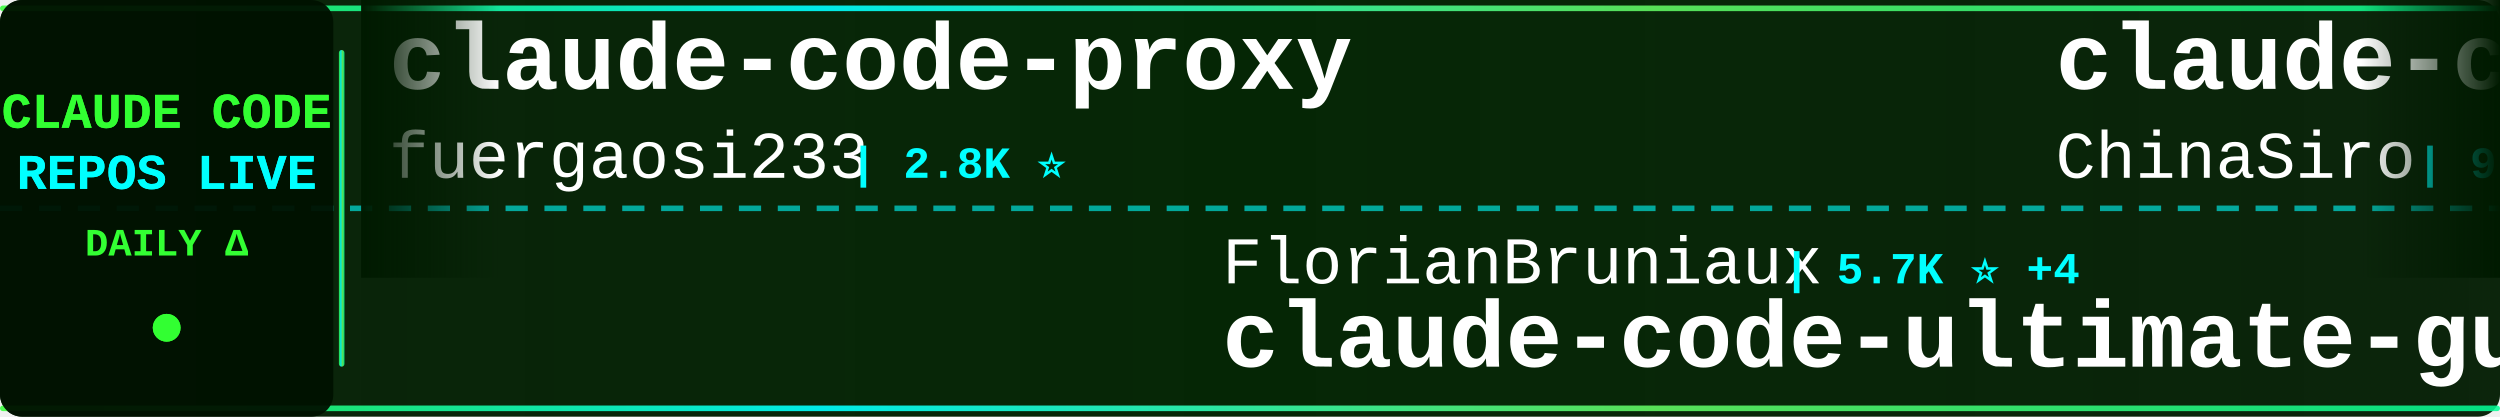
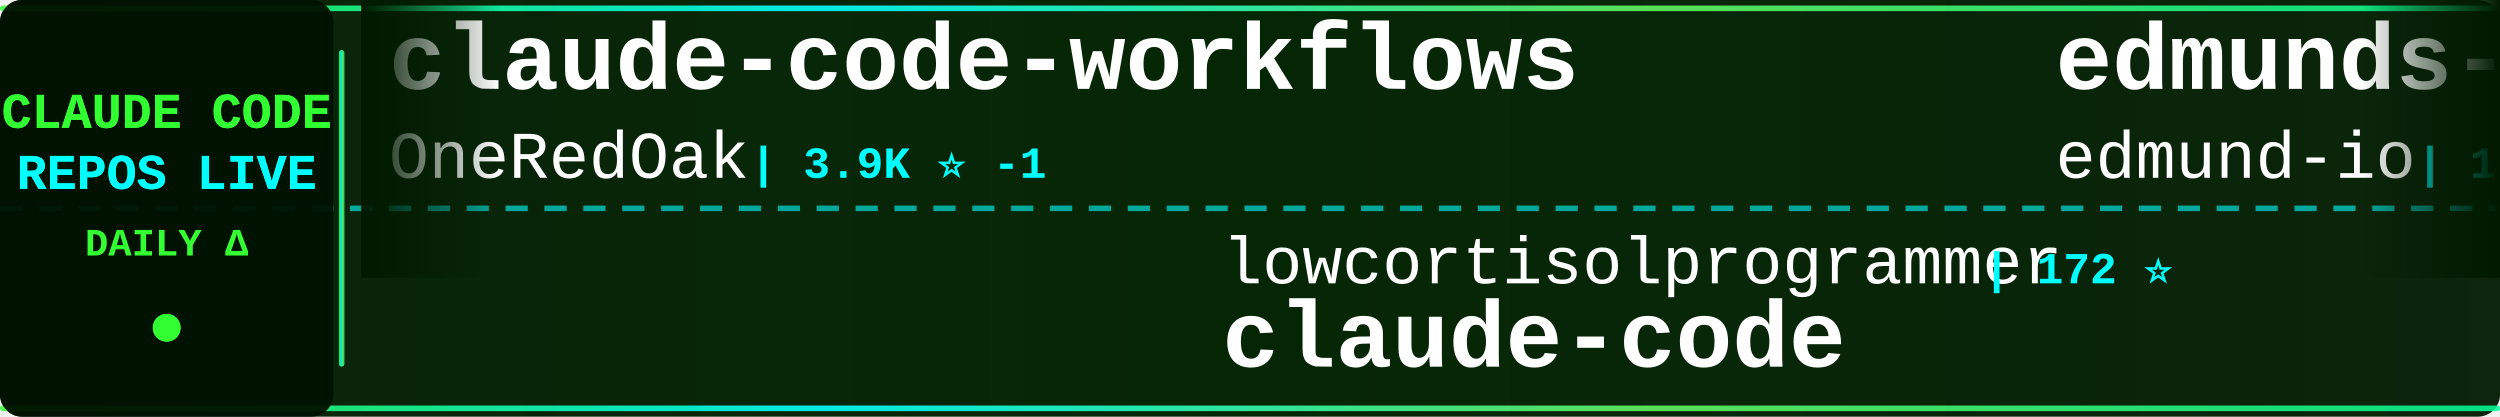
<svg xmlns="http://www.w3.org/2000/svg" width="900" height="150">
  <defs>
    <linearGradient id="tickerBg" x1="0%" y1="0%" x2="100%" y2="0%">
      <stop offset="0%" style="stop-color:#001a00;stop-opacity:0.95" />
      <stop offset="50%" style="stop-color:#002200;stop-opacity:0.98" />
      <stop offset="100%" style="stop-color:#001a00;stop-opacity:0.95" />
    </linearGradient>
    <linearGradient id="borderGrad" x1="0%" y1="0%" x2="100%" y2="0%">
      <stop offset="0%" style="stop-color:#33ff33;stop-opacity:0.85">
        <animate attributeName="stop-opacity" values="0.85;1;0.85" dur="2s" repeatCount="indefinite" />
      </stop>
      <stop offset="33%" style="stop-color:#00ffff;stop-opacity:0.9">
        <animate attributeName="stop-opacity" values="0.9;1;0.9" dur="2.2s" repeatCount="indefinite" />
      </stop>
      <stop offset="66%" style="stop-color:#66ff66;stop-opacity:0.85">
        <animate attributeName="stop-opacity" values="0.85;1;0.85" dur="1.8s" repeatCount="indefinite" />
      </stop>
      <stop offset="100%" style="stop-color:#00ff99;stop-opacity:0.85">
        <animate attributeName="stop-opacity" values="0.85;1;0.85" dur="2s" repeatCount="indefinite" />
      </stop>
    </linearGradient>
    <filter id="textGlow">
      <feGaussianBlur stdDeviation="0.1" result="coloredBlur" />
      <feMerge>
        <feMergeNode in="coloredBlur" />
        <feMergeNode in="SourceGraphic" />
      </feMerge>
    </filter>
    <filter id="metricGlow">
      <feGaussianBlur stdDeviation="0.2" result="coloredBlur" />
      <feMerge>
        <feMergeNode in="coloredBlur" />
        <feMergeNode in="SourceGraphic" />
      </feMerge>
    </filter>
    <linearGradient id="leftFade" x1="0%" y1="0%" x2="100%" y2="0%">
      <stop offset="0%" style="stop-color:#001a00;stop-opacity:1" />
      <stop offset="100%" style="stop-color:#001a00;stop-opacity:0" />
    </linearGradient>
    <linearGradient id="rightFade" x1="0%" y1="0%" x2="100%" y2="0%">
      <stop offset="0%" style="stop-color:#001a00;stop-opacity:0" />
      <stop offset="100%" style="stop-color:#001a00;stop-opacity:1" />
    </linearGradient>
  </defs>
  <rect width="900" height="150" fill="url(#tickerBg)" rx="8" />
  <rect x="0" y="2" width="900" height="2" fill="url(#borderGrad)" rx="1" />
  <rect x="0" y="146" width="900" height="2" fill="url(#borderGrad)" rx="1" />
  <line x1="0" y1="75" x2="900" y2="75" stroke="#00ffff" stroke-width="2" stroke-dasharray="8 6" opacity="0.6" />
  <rect x="0" y="0" width="120" height="150" fill="#001100" opacity="0.95" rx="8" />
  <text x="60" y="46" font-family="'Courier New', monospace" font-size="18" font-weight="bold" fill="#33ff33" text-anchor="middle" filter="url(#textGlow)">
    CLAUDE CODE
  </text>
  <text x="60" y="68" font-family="'Courier New', monospace" font-size="18" font-weight="bold" fill="#00ffff" text-anchor="middle" filter="url(#textGlow)">
    REPOS LIVE
  </text>
  <text x="60" y="92" font-family="'Courier New', monospace" font-size="14" font-weight="bold" fill="#33ff33" text-anchor="middle">
    DAILY Δ
  </text>
  <circle cx="60" cy="118" r="5" fill="#33ff33" filter="url(#metricGlow)">
    <animate attributeName="r" values="4;6;4" dur="1.5s" repeatCount="indefinite" />
    <animate attributeName="opacity" values="0.6;1;0.6" dur="1.5s" repeatCount="indefinite" />
  </circle>
  <rect x="122" y="18" width="2" height="114" fill="url(#borderGrad)" rx="1" />
  <clipPath id="tickerClip">
    <rect x="130" y="0" width="770" height="150" />
  </clipPath>
  <g clip-path="url(#tickerClip)">
    <g id="tickerItems">
      <animateTransform attributeName="transform" attributeType="XML" type="translate" from="0 0" to="-3000 0" dur="54s" repeatCount="indefinite" />
      <g transform="translate(0, 0)">
-         <text x="140" y="32" font-family="'Courier New', monospace" font-size="34" font-weight="bold" fill="#ffffff">claude-code-proxy</text>
-         <text x="140" y="64" font-family="'Courier New', monospace" font-size="24" font-weight="normal" fill="#ffffff" opacity="1.0">fuergaosi233</text>
-         <text x="306" y="64" font-family="'Courier New', monospace" font-size="16" font-weight="bold" fill="#00ffff"> | 2.8K ⭐</text>
+         <text x="140" y="32" font-family="'Courier New', monospace" font-size="34" font-weight="bold" fill="#ffffff">claude-code-workflows</text>
+         <text x="140" y="64" font-family="'Courier New', monospace" font-size="24" font-weight="normal" fill="#ffffff" opacity="1.0">OneRedOak</text>
+         <text x="270" y="64" font-family="'Courier New', monospace" font-size="16" font-weight="bold" fill="#00ffff"> | 3.9K ⭐ -1</text>
      </g>
      <g transform="translate(300, 0)">
-         <text x="140" y="102" font-family="'Courier New', monospace" font-size="24" font-weight="normal" fill="#ffffff" opacity="1.0">FlorianBruniaux</text>
-         <text x="342" y="102" font-family="'Courier New', monospace" font-size="16" font-weight="bold" fill="#00ffff"> | 5.7K ⭐ +4</text>
-         <text x="140" y="132" font-family="'Courier New', monospace" font-size="34" font-weight="bold" fill="#ffffff">claude-code-ultimate-gui...</text>
+         <text x="140" y="102" font-family="'Courier New', monospace" font-size="24" font-weight="normal" fill="#ffffff" opacity="1.0">lowcortisolprogrammer</text>
+         <text x="414" y="102" font-family="'Courier New', monospace" font-size="16" font-weight="bold" fill="#00ffff"> | 172 ⭐</text>
+         <text x="140" y="132" font-family="'Courier New', monospace" font-size="34" font-weight="bold" fill="#ffffff">claude-code</text>
      </g>
      <g transform="translate(600, 0)">
-         <text x="140" y="32" font-family="'Courier New', monospace" font-size="34" font-weight="bold" fill="#ffffff">claude-code-sourcemap</text>
-         <text x="140" y="64" font-family="'Courier New', monospace" font-size="24" font-weight="normal" fill="#ffffff" opacity="1.0">ChinaSiro</text>
-         <text x="270" y="64" font-family="'Courier New', monospace" font-size="16" font-weight="bold" fill="#00ffff"> | 9.6K ⭐ +5</text>
+         <text x="140" y="32" font-family="'Courier New', monospace" font-size="34" font-weight="bold" fill="#ffffff">edmunds-claude-code</text>
+         <text x="140" y="64" font-family="'Courier New', monospace" font-size="24" font-weight="normal" fill="#ffffff" opacity="1.0">edmund-io</text>
+         <text x="270" y="64" font-family="'Courier New', monospace" font-size="16" font-weight="bold" fill="#00ffff"> | 1.5K ⭐</text>
      </g>
      <g transform="translate(900, 0)">
-         <text x="140" y="102" font-family="'Courier New', monospace" font-size="24" font-weight="normal" fill="#ffffff" opacity="1.0">Pimzino</text>
-         <text x="246" y="102" font-family="'Courier New', monospace" font-size="16" font-weight="bold" fill="#00ffff"> | 3.8K ⭐ +1</text>
-         <text x="140" y="132" font-family="'Courier New', monospace" font-size="34" font-weight="bold" fill="#ffffff">claude-code-spec-workflo...</text>
+         <text x="140" y="102" font-family="'Courier New', monospace" font-size="24" font-weight="normal" fill="#ffffff" opacity="1.0">kodu-ai</text>
+         <text x="246" y="102" font-family="'Courier New', monospace" font-size="16" font-weight="bold" fill="#00ffff"> | 5.2K ⭐</text>
+         <text x="140" y="132" font-family="'Courier New', monospace" font-size="34" font-weight="bold" fill="#ffffff">claude-coder</text>
      </g>
      <g transform="translate(1200, 0)">
-         <text x="140" y="32" font-family="'Courier New', monospace" font-size="34" font-weight="bold" fill="#ffffff">oh-my-claudecode</text>
-         <text x="140" y="64" font-family="'Courier New', monospace" font-size="24" font-weight="normal" fill="#ffffff" opacity="1.0">Yeachan-Heo</text>
-         <text x="294" y="64" font-family="'Courier New', monospace" font-size="16" font-weight="bold" fill="#00ffff"> | 38.5K ⭐ +4</text>
+         <text x="140" y="32" font-family="'Courier New', monospace" font-size="34" font-weight="bold" fill="#ffffff">claude-code-action</text>
+         <text x="140" y="64" font-family="'Courier New', monospace" font-size="24" font-weight="normal" fill="#ffffff" opacity="1.0">anthropics</text>
+         <text x="282" y="64" font-family="'Courier New', monospace" font-size="16" font-weight="bold" fill="#00ffff"> | 8.6K ⭐ +5</text>
      </g>
      <g transform="translate(1500, 0)">
-         <text x="140" y="102" font-family="'Courier New', monospace" font-size="24" font-weight="normal" fill="#ffffff" opacity="1.0">LING71671</text>
-         <text x="270" y="102" font-family="'Courier New', monospace" font-size="16" font-weight="bold" fill="#00ffff"> | 938 ⭐ +2</text>
-         <text x="140" y="132" font-family="'Courier New', monospace" font-size="34" font-weight="bold" fill="#ffffff">Open-ClaudeCode</text>
+         <text x="140" y="102" font-family="'Courier New', monospace" font-size="24" font-weight="normal" fill="#ffffff" opacity="1.0">nicedreamzapp</text>
+         <text x="318" y="102" font-family="'Courier New', monospace" font-size="16" font-weight="bold" fill="#00ffff"> | 3.2K ⭐ +1</text>
+         <text x="140" y="132" font-family="'Courier New', monospace" font-size="34" font-weight="bold" fill="#ffffff">claude-code-local</text>
      </g>
      <g transform="translate(1800, 0)">
-         <text x="140" y="32" font-family="'Courier New', monospace" font-size="34" font-weight="bold" fill="#ffffff">awesome-claude-code-suba...</text>
-         <text x="140" y="64" font-family="'Courier New', monospace" font-size="24" font-weight="normal" fill="#ffffff" opacity="1.0">VoltAgent</text>
-         <text x="270" y="64" font-family="'Courier New', monospace" font-size="16" font-weight="bold" fill="#00ffff"> | 24.2K ⭐ +6</text>
+         <text x="140" y="32" font-family="'Courier New', monospace" font-size="34" font-weight="bold" fill="#ffffff">Claude-Code</text>
+         <text x="140" y="64" font-family="'Courier New', monospace" font-size="24" font-weight="normal" fill="#ffffff" opacity="1.0">OrcaWhisper</text>
+         <text x="294" y="64" font-family="'Courier New', monospace" font-size="16" font-weight="bold" fill="#00ffff"> | 88 ⭐ +1</text>
      </g>
      <g transform="translate(2100, 0)">
-         <text x="140" y="102" font-family="'Courier New', monospace" font-size="24" font-weight="normal" fill="#ffffff" opacity="1.0">xorespesp</text>
-         <text x="270" y="102" font-family="'Courier New', monospace" font-size="16" font-weight="bold" fill="#00ffff"> | 231 ⭐</text>
+         <text x="140" y="102" font-family="'Courier New', monospace" font-size="24" font-weight="normal" fill="#ffffff" opacity="1.0">ykdojo</text>
+         <text x="234" y="102" font-family="'Courier New', monospace" font-size="16" font-weight="bold" fill="#00ffff"> | 9.6K ⭐ +3</text>
+         <text x="140" y="132" font-family="'Courier New', monospace" font-size="34" font-weight="bold" fill="#ffffff">claude-code-tips</text>
+       </g>
+       <g transform="translate(2400, 0)">
+         <text x="140" y="32" font-family="'Courier New', monospace" font-size="34" font-weight="bold" fill="#ffffff">ClaudeCodeAgents</text>
+         <text x="140" y="64" font-family="'Courier New', monospace" font-size="24" font-weight="normal" fill="#ffffff" opacity="1.0">darcyegb</text>
+         <text x="258" y="64" font-family="'Courier New', monospace" font-size="16" font-weight="bold" fill="#00ffff"> | 757 ⭐</text>
+       </g>
+       <g transform="translate(2700, 0)">
+         <text x="140" y="102" font-family="'Courier New', monospace" font-size="24" font-weight="normal" fill="#ffffff" opacity="1.0">hangsman</text>
+         <text x="258" y="102" font-family="'Courier New', monospace" font-size="16" font-weight="bold" fill="#00ffff"> | 793 ⭐ +1</text>
+         <text x="140" y="132" font-family="'Courier New', monospace" font-size="34" font-weight="bold" fill="#ffffff">claude-code-source</text>
+       </g>
+       <g transform="translate(3000, 0)">
+         <text x="140" y="32" font-family="'Courier New', monospace" font-size="34" font-weight="bold" fill="#ffffff">claude-code-workflows</text>
+         <text x="140" y="64" font-family="'Courier New', monospace" font-size="24" font-weight="normal" fill="#ffffff" opacity="1.0">OneRedOak</text>
+         <text x="270" y="64" font-family="'Courier New', monospace" font-size="16" font-weight="bold" fill="#00ffff"> | 3.9K ⭐ -1</text>
+       </g>
+       <g transform="translate(3300, 0)">
+         <text x="140" y="102" font-family="'Courier New', monospace" font-size="24" font-weight="normal" fill="#ffffff" opacity="1.0">lowcortisolprogrammer</text>
+         <text x="414" y="102" font-family="'Courier New', monospace" font-size="16" font-weight="bold" fill="#00ffff"> | 172 ⭐</text>
        <text x="140" y="132" font-family="'Courier New', monospace" font-size="34" font-weight="bold" fill="#ffffff">claude-code</text>
      </g>
-       <g transform="translate(2400, 0)">
-         <text x="140" y="32" font-family="'Courier New', monospace" font-size="34" font-weight="bold" fill="#ffffff">free-claude-code</text>
-         <text x="140" y="64" font-family="'Courier New', monospace" font-size="24" font-weight="normal" fill="#ffffff" opacity="1.0">Alishahryar1</text>
-         <text x="306" y="64" font-family="'Courier New', monospace" font-size="16" font-weight="bold" fill="#00ffff"> | 45.2K ⭐ +17</text>
-       </g>
-       <g transform="translate(2700, 0)">
-         <text x="140" y="102" font-family="'Courier New', monospace" font-size="24" font-weight="normal" fill="#ffffff" opacity="1.0">VineeTagarwaL-code</text>
-         <text x="378" y="102" font-family="'Courier New', monospace" font-size="16" font-weight="bold" fill="#00ffff"> | 273 ⭐</text>
-         <text x="140" y="132" font-family="'Courier New', monospace" font-size="34" font-weight="bold" fill="#ffffff">claude-code</text>
-       </g>
-       <g transform="translate(3000, 0)">
-         <text x="140" y="32" font-family="'Courier New', monospace" font-size="34" font-weight="bold" fill="#ffffff">claude-code-proxy</text>
-         <text x="140" y="64" font-family="'Courier New', monospace" font-size="24" font-weight="normal" fill="#ffffff" opacity="1.0">fuergaosi233</text>
-         <text x="306" y="64" font-family="'Courier New', monospace" font-size="16" font-weight="bold" fill="#00ffff"> | 2.8K ⭐</text>
-       </g>
-       <g transform="translate(3300, 0)">
-         <text x="140" y="102" font-family="'Courier New', monospace" font-size="24" font-weight="normal" fill="#ffffff" opacity="1.0">FlorianBruniaux</text>
-         <text x="342" y="102" font-family="'Courier New', monospace" font-size="16" font-weight="bold" fill="#00ffff"> | 5.7K ⭐ +4</text>
-         <text x="140" y="132" font-family="'Courier New', monospace" font-size="34" font-weight="bold" fill="#ffffff">claude-code-ultimate-gui...</text>
-       </g>
      <g transform="translate(3600, 0)">
-         <text x="140" y="32" font-family="'Courier New', monospace" font-size="34" font-weight="bold" fill="#ffffff">claude-code-sourcemap</text>
-         <text x="140" y="64" font-family="'Courier New', monospace" font-size="24" font-weight="normal" fill="#ffffff" opacity="1.0">ChinaSiro</text>
-         <text x="270" y="64" font-family="'Courier New', monospace" font-size="16" font-weight="bold" fill="#00ffff"> | 9.6K ⭐ +5</text>
+         <text x="140" y="32" font-family="'Courier New', monospace" font-size="34" font-weight="bold" fill="#ffffff">edmunds-claude-code</text>
+         <text x="140" y="64" font-family="'Courier New', monospace" font-size="24" font-weight="normal" fill="#ffffff" opacity="1.0">edmund-io</text>
+         <text x="270" y="64" font-family="'Courier New', monospace" font-size="16" font-weight="bold" fill="#00ffff"> | 1.5K ⭐</text>
      </g>
      <g transform="translate(3900, 0)">
-         <text x="140" y="102" font-family="'Courier New', monospace" font-size="24" font-weight="normal" fill="#ffffff" opacity="1.0">Pimzino</text>
-         <text x="246" y="102" font-family="'Courier New', monospace" font-size="16" font-weight="bold" fill="#00ffff"> | 3.8K ⭐ +1</text>
-         <text x="140" y="132" font-family="'Courier New', monospace" font-size="34" font-weight="bold" fill="#ffffff">claude-code-spec-workflo...</text>
+         <text x="140" y="102" font-family="'Courier New', monospace" font-size="24" font-weight="normal" fill="#ffffff" opacity="1.0">kodu-ai</text>
+         <text x="246" y="102" font-family="'Courier New', monospace" font-size="16" font-weight="bold" fill="#00ffff"> | 5.2K ⭐</text>
+         <text x="140" y="132" font-family="'Courier New', monospace" font-size="34" font-weight="bold" fill="#ffffff">claude-coder</text>
      </g>
    </g>
  </g>
  <rect x="130" y="0" width="50" height="100" fill="url(#leftFade)" />
  <rect x="850" y="0" width="50" height="100" fill="url(#rightFade)" />
</svg>
